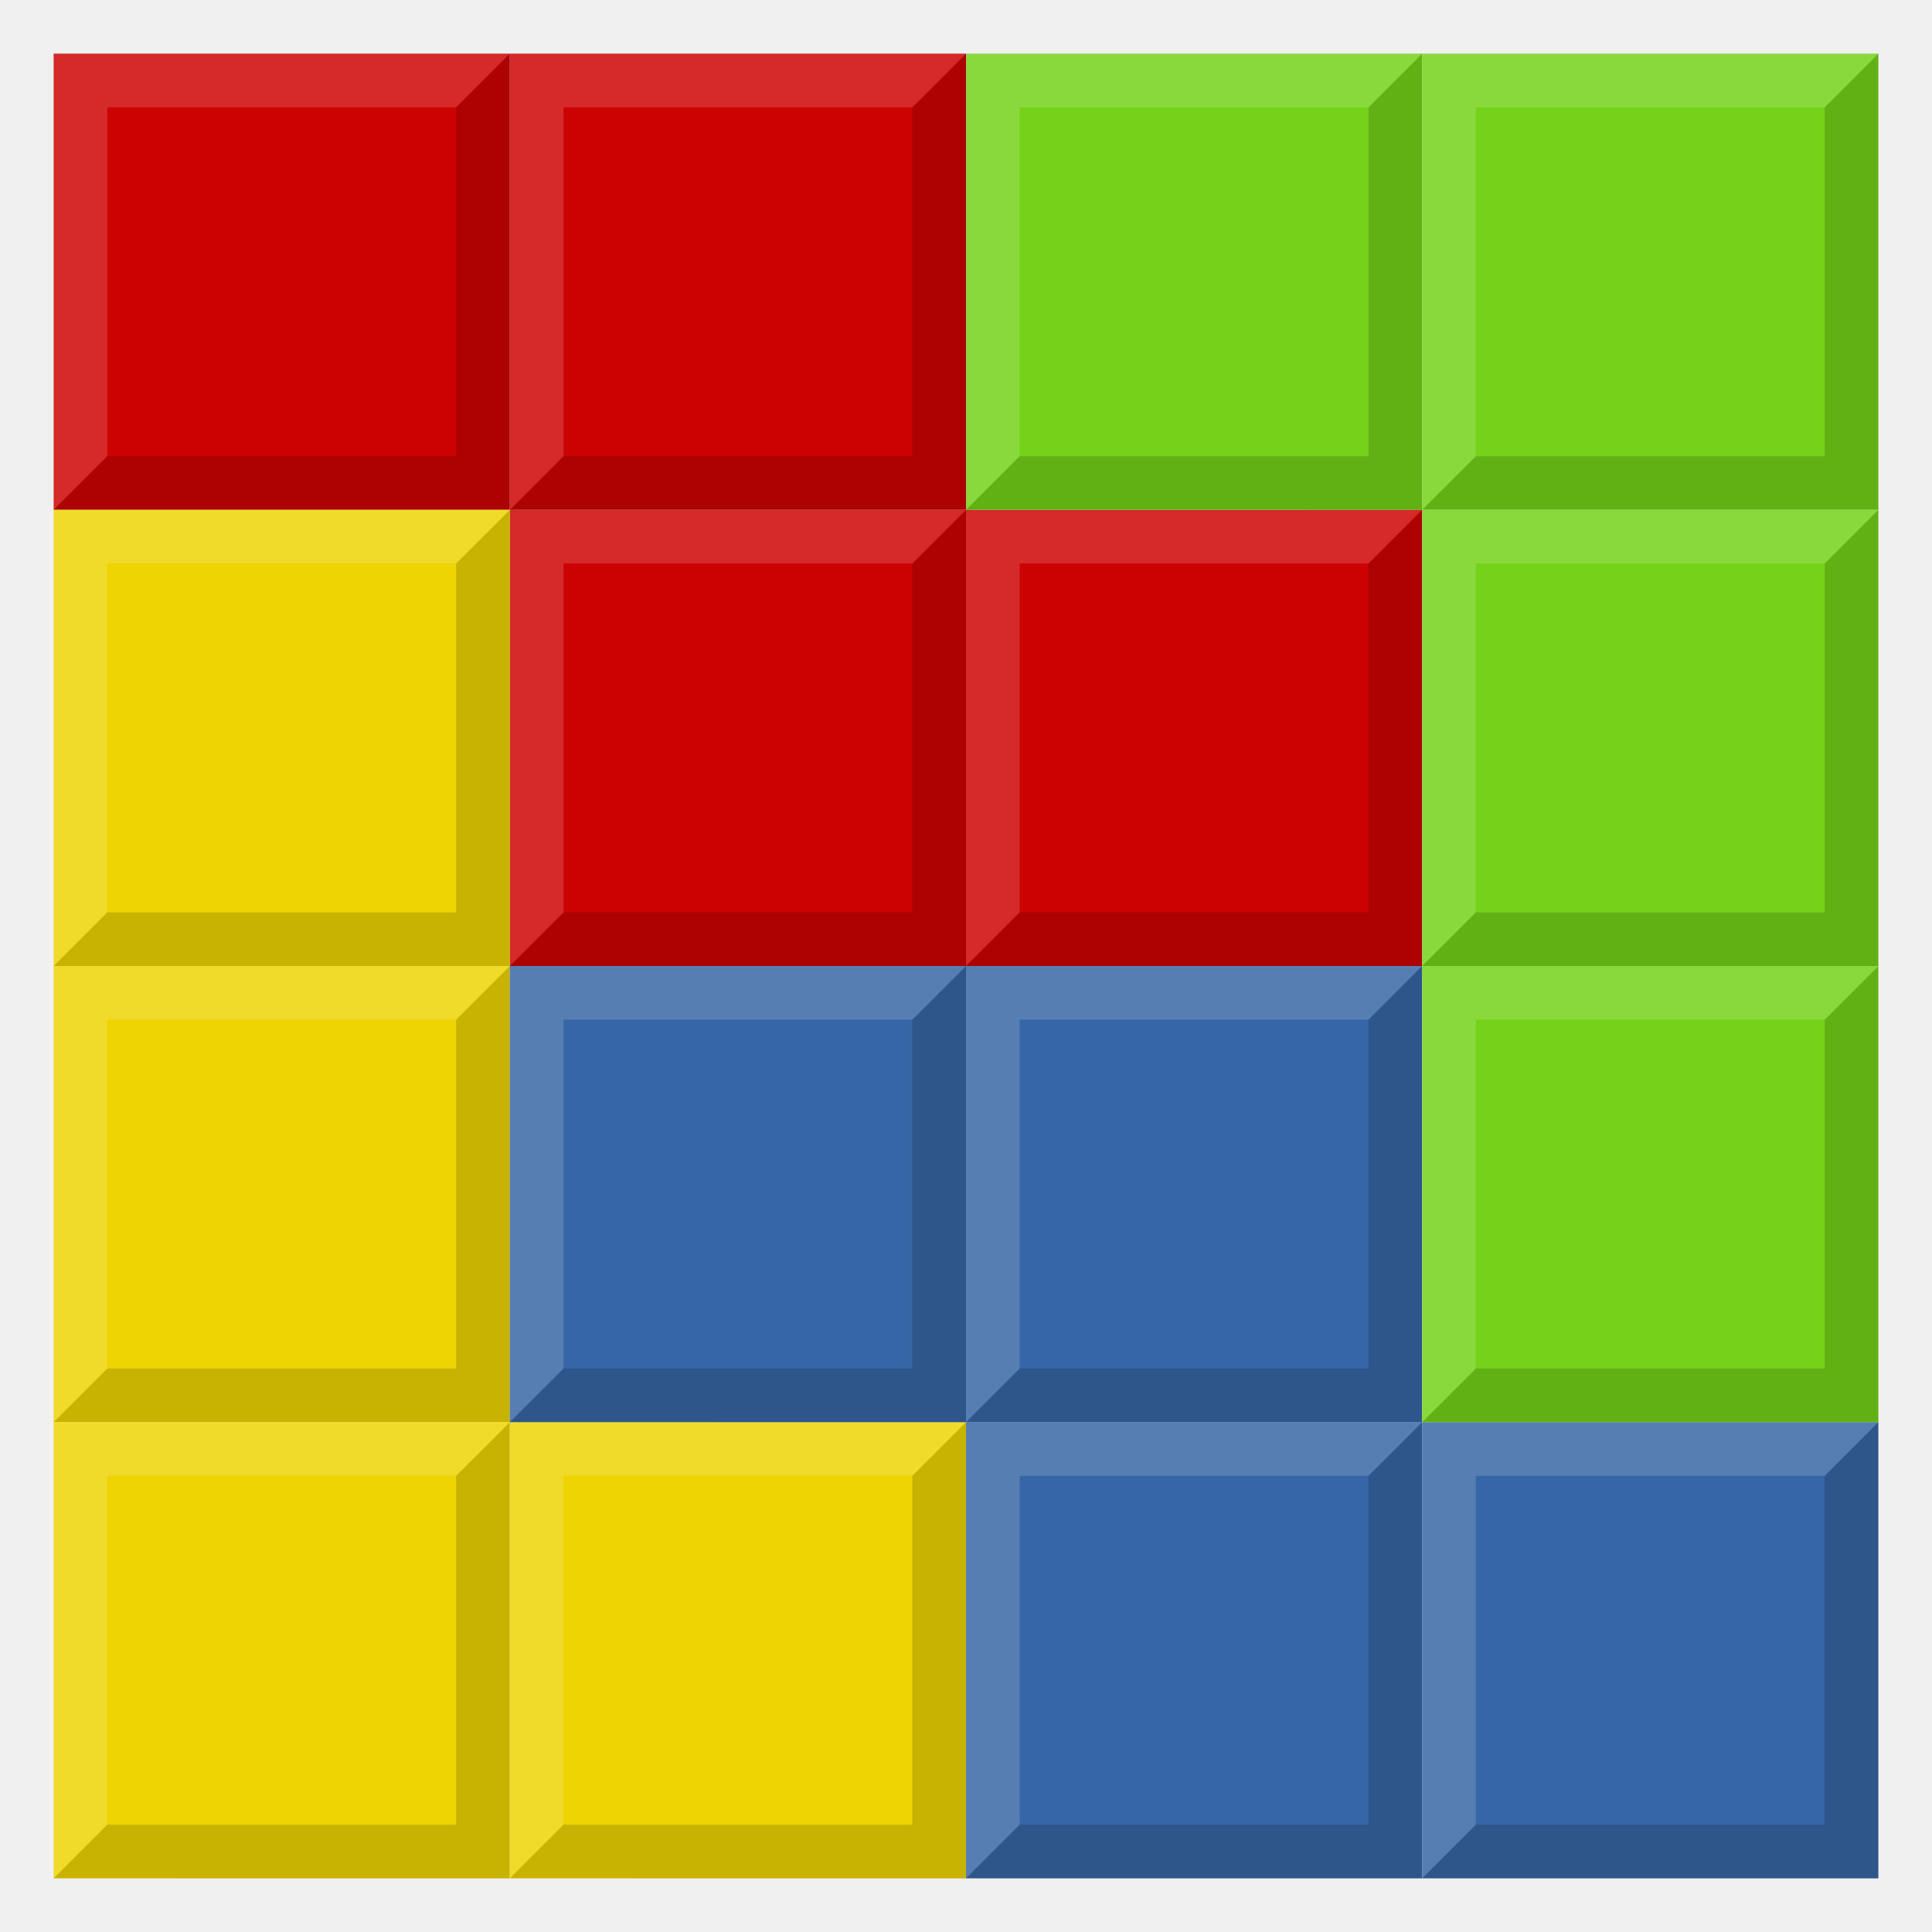
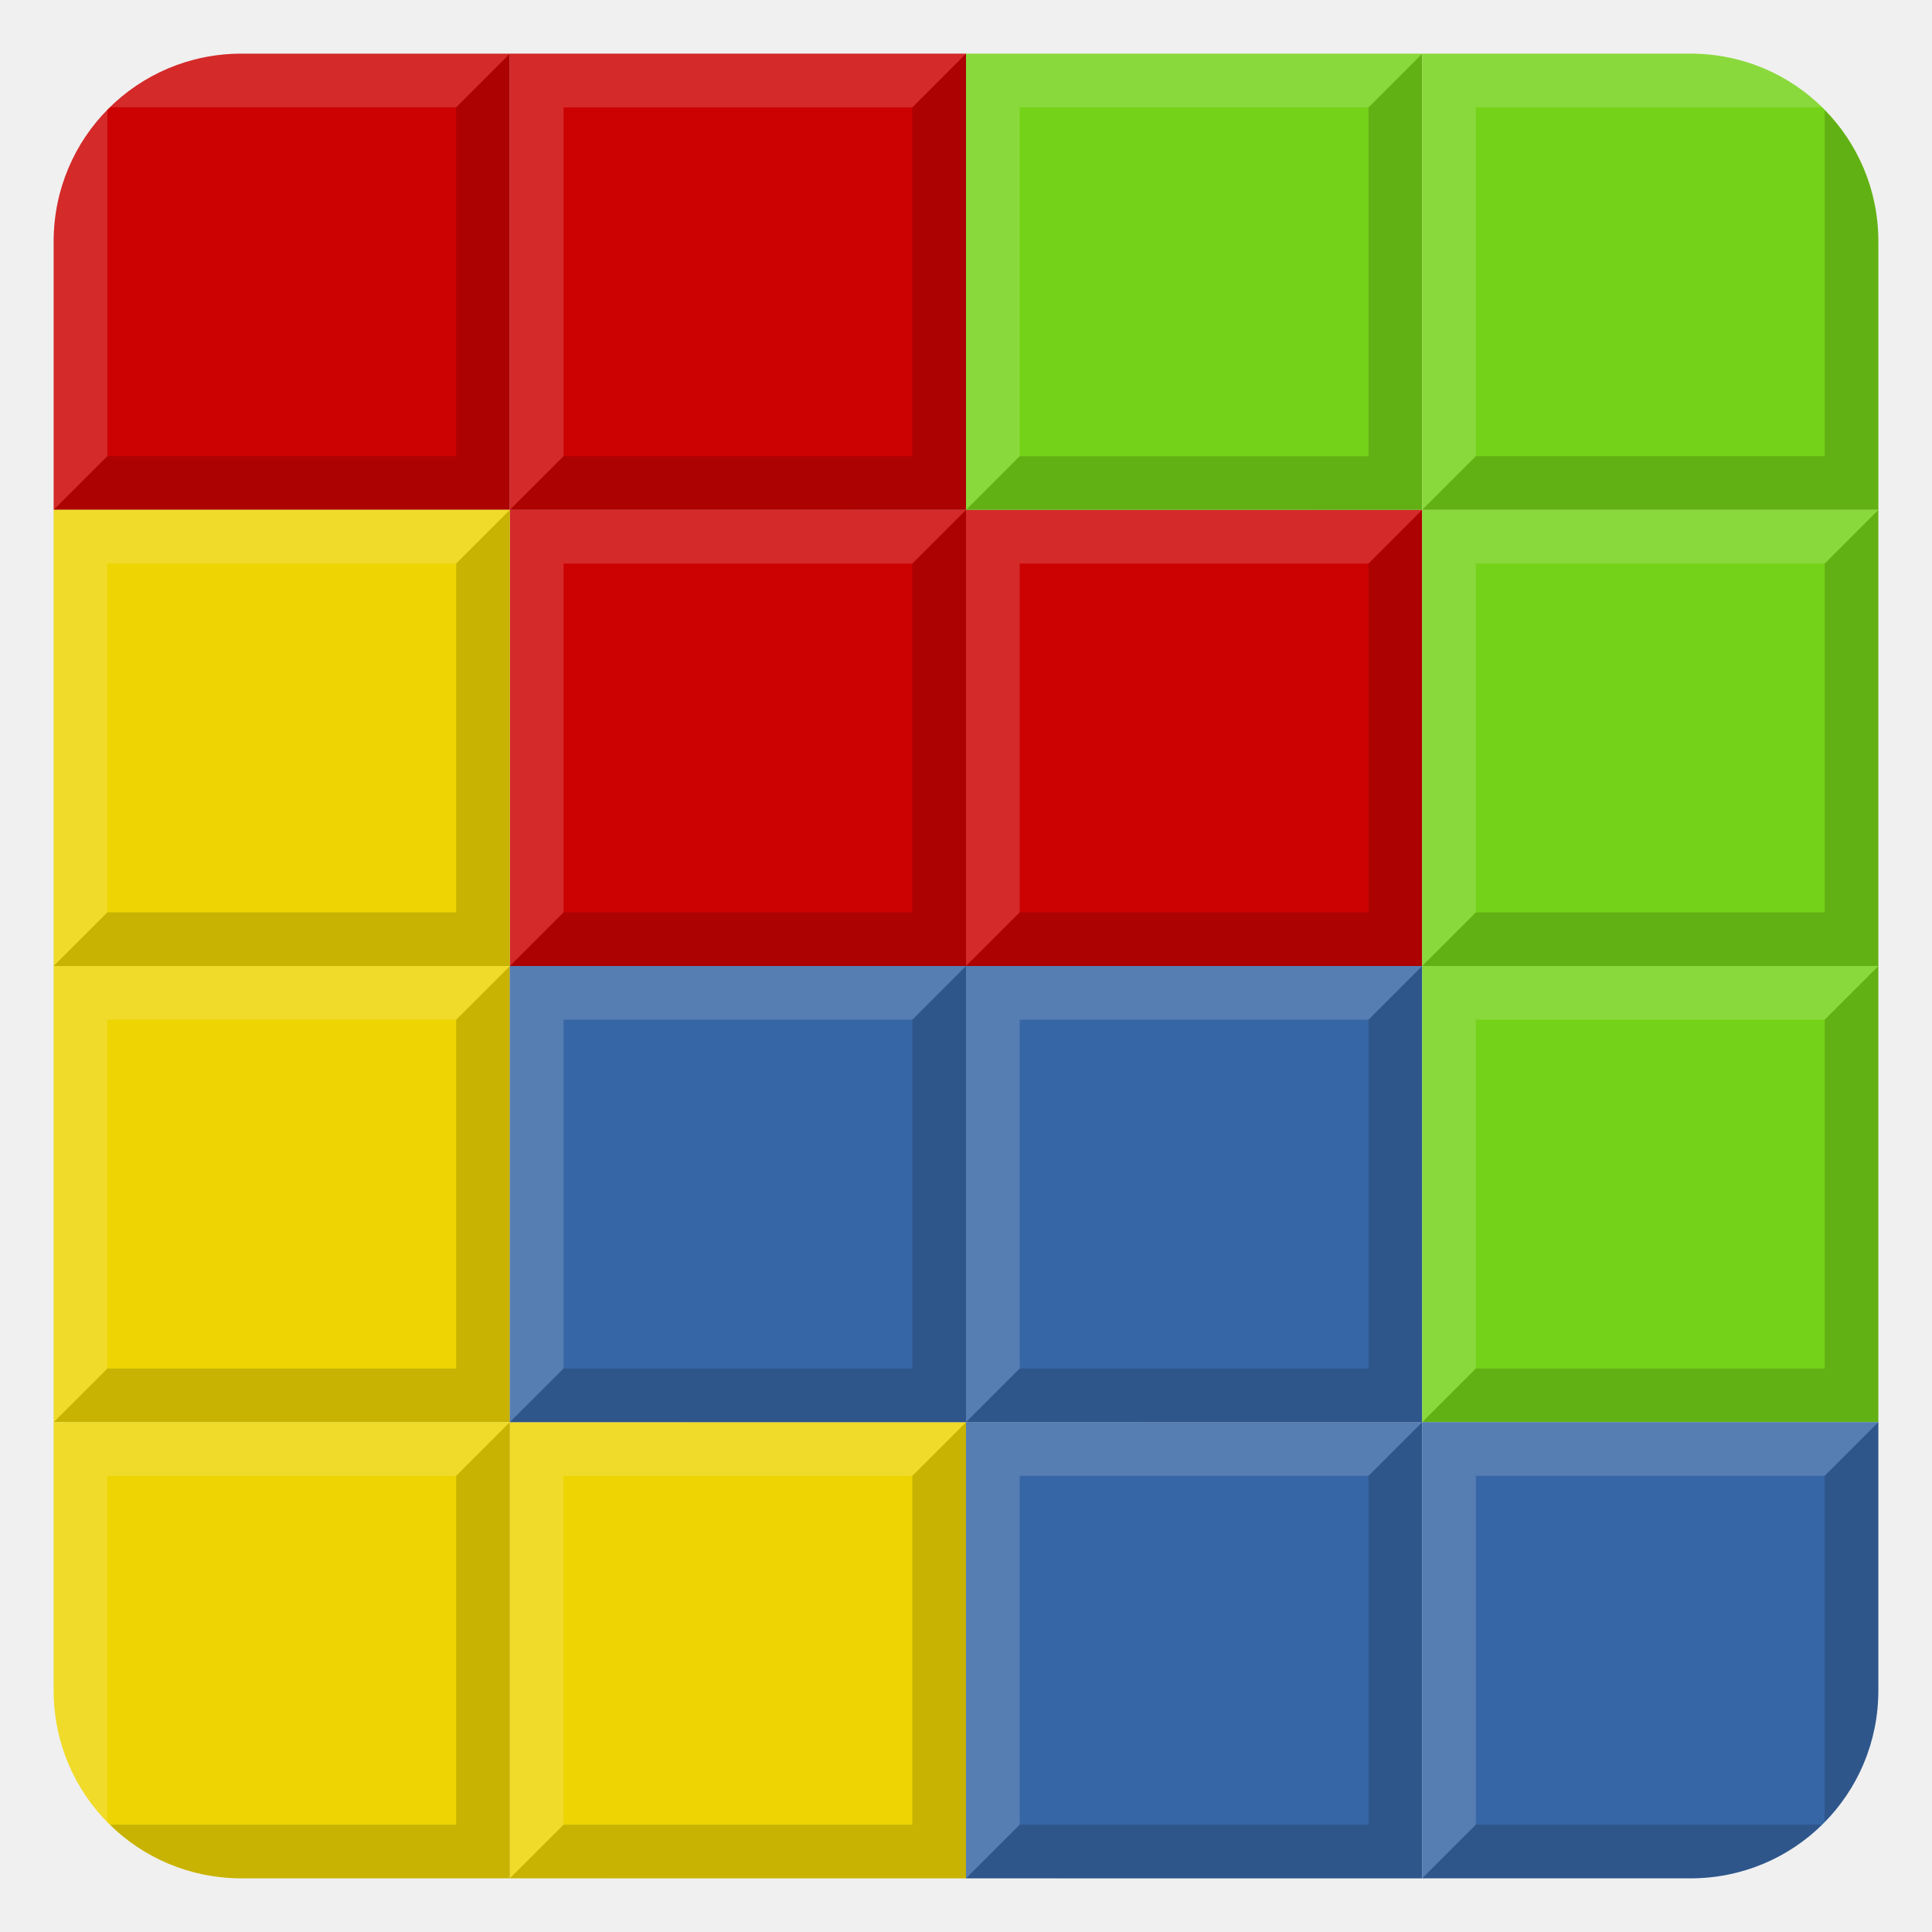
<svg xmlns="http://www.w3.org/2000/svg" xmlns:xlink="http://www.w3.org/1999/xlink" height="72" width="72" version="1.1">
-   <g id="e" transform="matrix(1.699996 0 0 1.699996 27.49994 -28.59993)">
+   <g transform="translate(47.16 -34.465)">
+     <path opacity="0.99" d="m-38.16 36.465c-3.878 0-7 3.122-7 7v10h17v-17h-10z" fill-rule="evenodd" fill="#c00" />
+     <path d="m-28.16 36.465-2 2v13h-13l-2 2h17v-17z" fill-opacity=".157" />
+     <path d="m-38.16 36.465c-1.915 0-3.645 0.762-4.906 2h12.906l2-2h-10zm-5 2.094c-1.238 1.261-2 2.991-2 4.906v10l2-2v-12.906z" fill-opacity=".157" fill="#fff" />
+   </g>
+   <g transform="matrix(1.7 0 0 1.7 44.5 -11.6)">
    <rect opacity="0.99" fill-rule="evenodd" rx="0" ry="0" height="10" width="10" y="18" x="-15" fill="#c00" />
-     <path fill-opacity=".157" d="m-15 28 1.176-1.176h7.647v-7.647l1.177-1.176v10z" />
-     <path d="m-15 28v-10h10l-1.176 1.176h-7.647v7.647z" fill-opacity=".157" fill="#fff" />
-   </g>
-   <use xlink:href="#e" transform="translate(16.99996 2.0042e-7)" height="48" width="48" y="0" x="0" />
-   <use xlink:href="#e" transform="translate(16.99996 16.99996)" height="48" width="48" y="0" x="0" />
-   <use xlink:href="#e" transform="translate(33.99992 16.99996)" height="48" width="48" y="0" x="0" />
-   <g id="f" transform="matrix(1.699996 0 0 1.699996 27.49994 -11.59997)">
-     <rect opacity="0.99" fill-rule="evenodd" rx="0" ry="0" height="10" width="10" y="18" x="-15" fill="#edd400" />
-     <path fill-opacity=".157" d="m-15 28 1.176-1.176h7.647v-7.647l1.177-1.176v10z" />
-     <path d="m-15 28v-10h10l-1.176 1.176h-7.647v7.647z" fill-opacity=".157" fill="#fff" />
-   </g>
-   <use xlink:href="#f" transform="translate(1.888884e-8 16.99996)" height="72" width="72" y="0" x="0" />
-   <use xlink:href="#f" transform="translate(1.888884e-8 33.99992)" height="72" width="72" y="0" x="0" />
-   <use xlink:href="#f" transform="translate(16.99996 33.99992)" height="72" width="72" y="0" x="0" />
-   <g id="g" transform="matrix(1.699996 0 0 1.699996 44.49989 5.39999)">
-     <rect opacity="0.99" fill-rule="evenodd" rx="0" ry="0" height="10" width="10" y="18" x="-15" fill="#3465a4" />
-     <path fill-opacity=".157" d="m-15 28 1.176-1.176h7.647v-7.647l1.177-1.176v10z" />
+     <path d="m-15 28 1.177-1.176h7.647v-7.647l1.177-1.176v10z" fill-opacity=".157" />
    <path d="m-15 28v-10h10l-1.176 1.177h-7.647v7.647z" fill-opacity=".157" fill="#fff" />
  </g>
-   <use xlink:href="#g" transform="translate(16.99996 16.99996)" height="72" width="72" y="0" x="0" />
-   <use xlink:href="#g" transform="translate(16.99996 4.0042e-7)" height="72" width="72" y="0" x="0" />
-   <use xlink:href="#g" transform="translate(33.99992 16.99996)" height="72" width="72" y="0" x="0" />
-   <g id="h" transform="matrix(1.699996 0 0 1.699996 61.49985 -28.59993)">
-     <rect opacity="0.99" fill-rule="evenodd" rx="0" ry="0" height="10" width="10" y="18" x="-15" fill="#73d216" />
-     <path fill-opacity=".157" d="m-15 28 1.177-1.176h7.647v-7.647l1.176-1.176v10z" />
-     <path d="m-15 28v-10h10l-1.176 1.176h-7.647v7.647z" fill-opacity=".157" fill="#fff" />
+   <g transform="matrix(1.7 0 0 1.7 61.5 -11.6)">
+     <rect opacity="0.99" fill-rule="evenodd" rx="0" ry="0" height="10" width="10" y="18" x="-15" fill="#c00" />
+     <path d="m-15 28 1.177-1.176h7.647v-7.647l1.177-1.176v10z" fill-opacity=".157" />
+     <path d="m-15 28v-10h10l-1.176 1.177h-7.647v7.647z" fill-opacity=".157" fill="#fff" />
  </g>
-   <use xlink:href="#h" transform="translate(16.99996 2.0042e-7)" height="72" width="72" y="0" x="0" />
-   <use xlink:href="#h" transform="translate(16.99996 16.99996)" height="72" width="72" y="0" x="0" />
-   <use xlink:href="#h" transform="translate(16.99996 33.99992)" height="72" width="72" y="0" x="0" />
+   <g id="c" transform="matrix(1.7 0 0 1.7 27.5 -11.6)">
+     <rect opacity=".99" fill-rule="evenodd" rx="0" ry="0" height="10" width="10" y="18" x="-15" fill="#edd400" />
+     <path d="m-15 28 1.177-1.176h7.647v-7.647l1.177-1.176v10z" fill-opacity=".157" />
+     <path fill="#fff" d="m-15 28v-10h10l-1.176 1.177h-7.647v7.647z" fill-opacity=".157" />
+   </g>
+   <use xlink:href="#c" transform="translate(1.8889e-8 17)" height="72" width="72" y="0" x="0" />
+   <use xlink:href="#c" transform="translate(17 34)" height="72" width="72" y="0" x="0" />
+   <g id="b" transform="matrix(1.7 0 0 1.7 44.5 5.4)">
+     <rect opacity=".99" fill-rule="evenodd" rx="0" ry="0" height="10" width="10" y="18" x="-15" fill="#3465a4" />
+     <path d="m-15 28 1.177-1.176h7.647v-7.647l1.177-1.176v10z" fill-opacity=".157" />
+     <path fill="#fff" d="m-15 28v-10h10l-1.176 1.177h-7.647v7.647z" fill-opacity=".157" />
+   </g>
+   <use xlink:href="#b" transform="translate(17 17)" height="72" width="72" y="0" x="0" />
+   <use xlink:href="#b" transform="translate(17 4.0042e-7)" height="72" width="72" y="0" x="0" />
+   <g id="a" transform="matrix(1.7 0 0 1.7 61.5 -28.6)">
+     <rect opacity=".99" fill-rule="evenodd" rx="0" ry="0" height="10" width="10" y="18" x="-15" fill="#73d216" />
+     <path d="m-15 28 1.177-1.176h7.647v-7.647l1.177-1.176v10z" fill-opacity=".157" />
+     <path fill="#fff" d="m-15 28v-10h10l-1.176 1.177h-7.647v7.647z" fill-opacity=".157" />
+   </g>
+   <use xlink:href="#a" transform="translate(17 17)" height="72" width="72" y="0" x="0" />
+   <use xlink:href="#a" transform="translate(17 34)" height="72" width="72" y="0" x="0" />
+   <g transform="matrix(1.7 0 0 1.7 44.5 -28.6)">
+     <rect opacity="0.99" fill-rule="evenodd" rx="0" ry="0" height="10" width="10" y="18" x="-15" fill="#c00" />
+     <path fill-opacity=".157" d="m-15 28 1.177-1.176h7.647v-7.647l1.177-1.176v10z" />
+     <path fill-opacity=".157" fill="#fff" d="m-15 28v-10h10l-1.176 1.177h-7.647v7.647z" />
+   </g>
+   <g transform="translate(45.776 37.573)">
+     <path opacity="0.99" d="m-43.776 15.427v10c0 3.878 3.122 7 7 7h10v-17h-17z" fill-rule="evenodd" fill="#edd400" />
+     <path d="m-26.776 15.427-2 2v13h-12.904c1.261 1.238 2.989 2 4.904 2h10v-17z" fill-opacity=".157" />
+     <path d="m-43.776 15.427v10c0 1.914 0.763 3.643 2 4.904v-12.904h13l2-2h-17z" fill-opacity=".157" fill="#fff" />
+   </g>
+   <g transform="translate(96.877 35.451)">
+     <path opacity="0.99" d="m-43.877 17.549v17h10c3.878 0 7-3.122 7-7v-10h-17z" fill-rule="evenodd" fill="#3465a4" />
+     <path d="m-26.877 17.549-2 2v12.904c1.237-1.261 2-2.99 2-4.904v-10zm-15 15-2 2h10c1.915 0 3.643-0.762 4.904-2h-12.904z" fill-opacity=".157" />
+     <path d="m-43.877 17.549v17l2-2v-13h13l2-2h-17z" fill-opacity=".157" fill="#fff" />
+   </g>
+   <g transform="translate(119.89 -16.717)">
+     <path opacity="0.99" d="m-66.889 18.717v17h17v-10c0-3.878-3.122-7-7-7h-10z" fill-rule="evenodd" fill="#73d216" />
+     <path d="m-51.889 20.814v12.902h-13l-2 2h17v-10c0-1.914-0.763-3.641-2-4.902z" fill-opacity=".157" />
+     <path d="m-66.889 18.717v17l2-2v-13h12.904c-1.261-1.238-2.989-2-4.904-2h-10z" fill-opacity=".157" fill="#fff" />
+   </g>
</svg>
